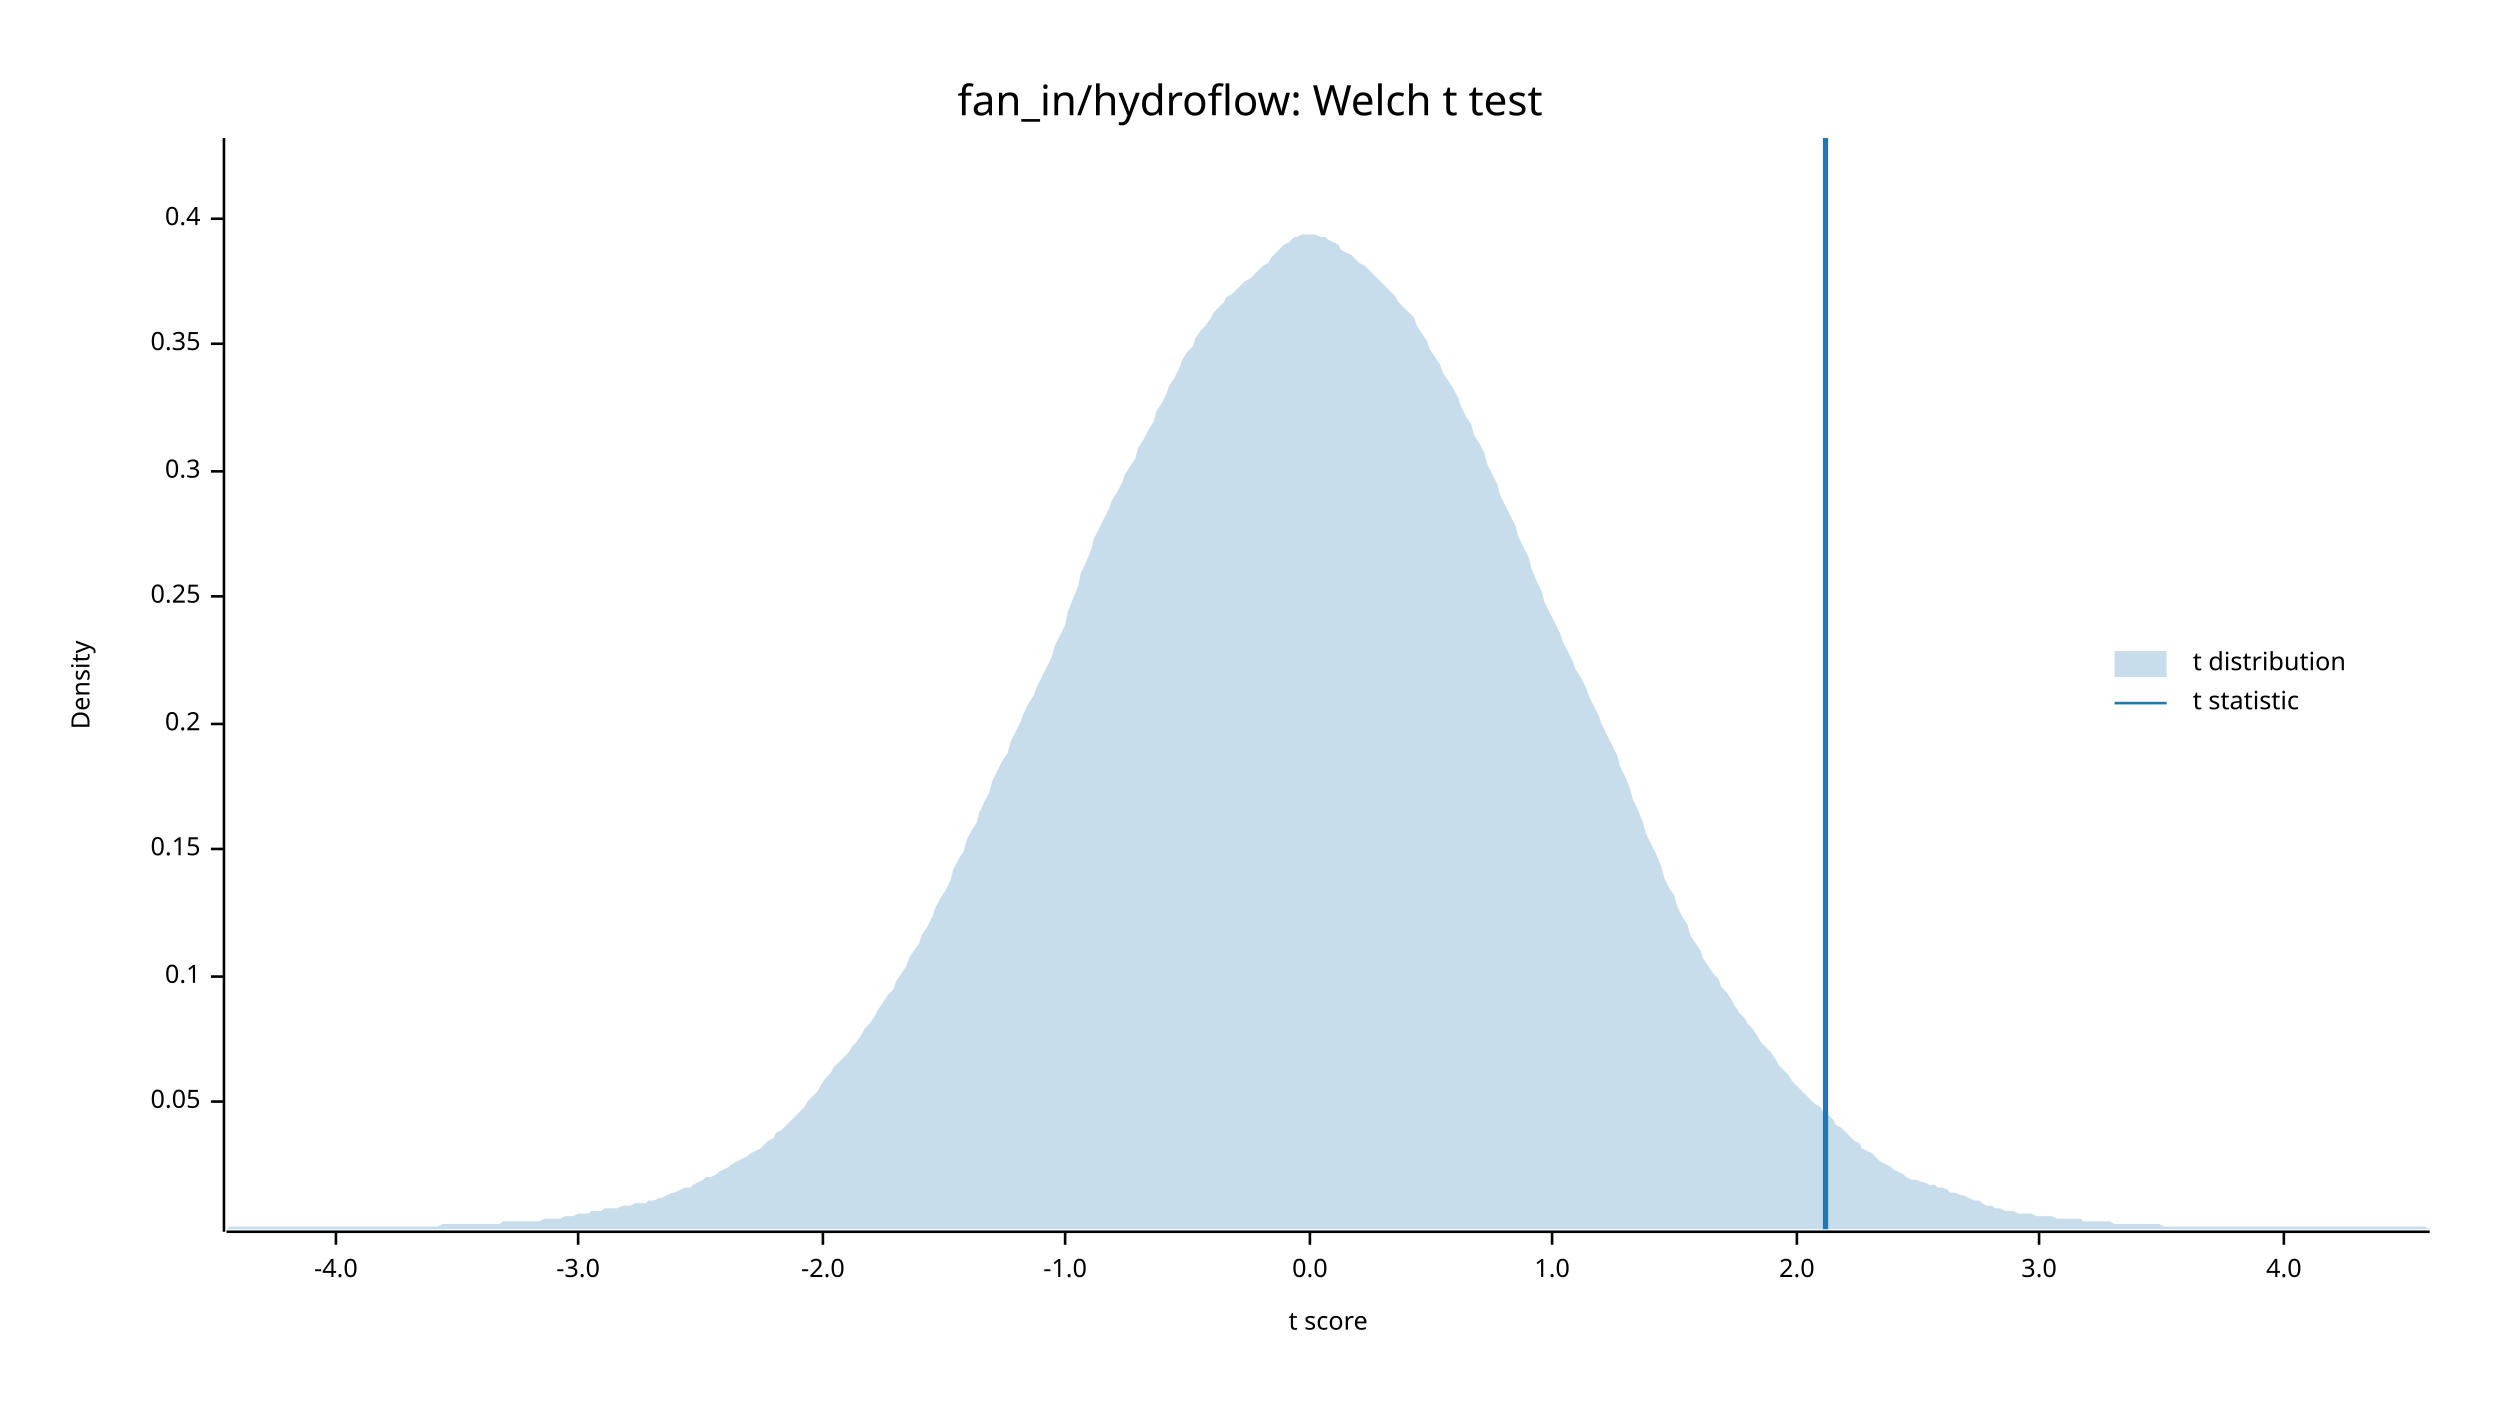
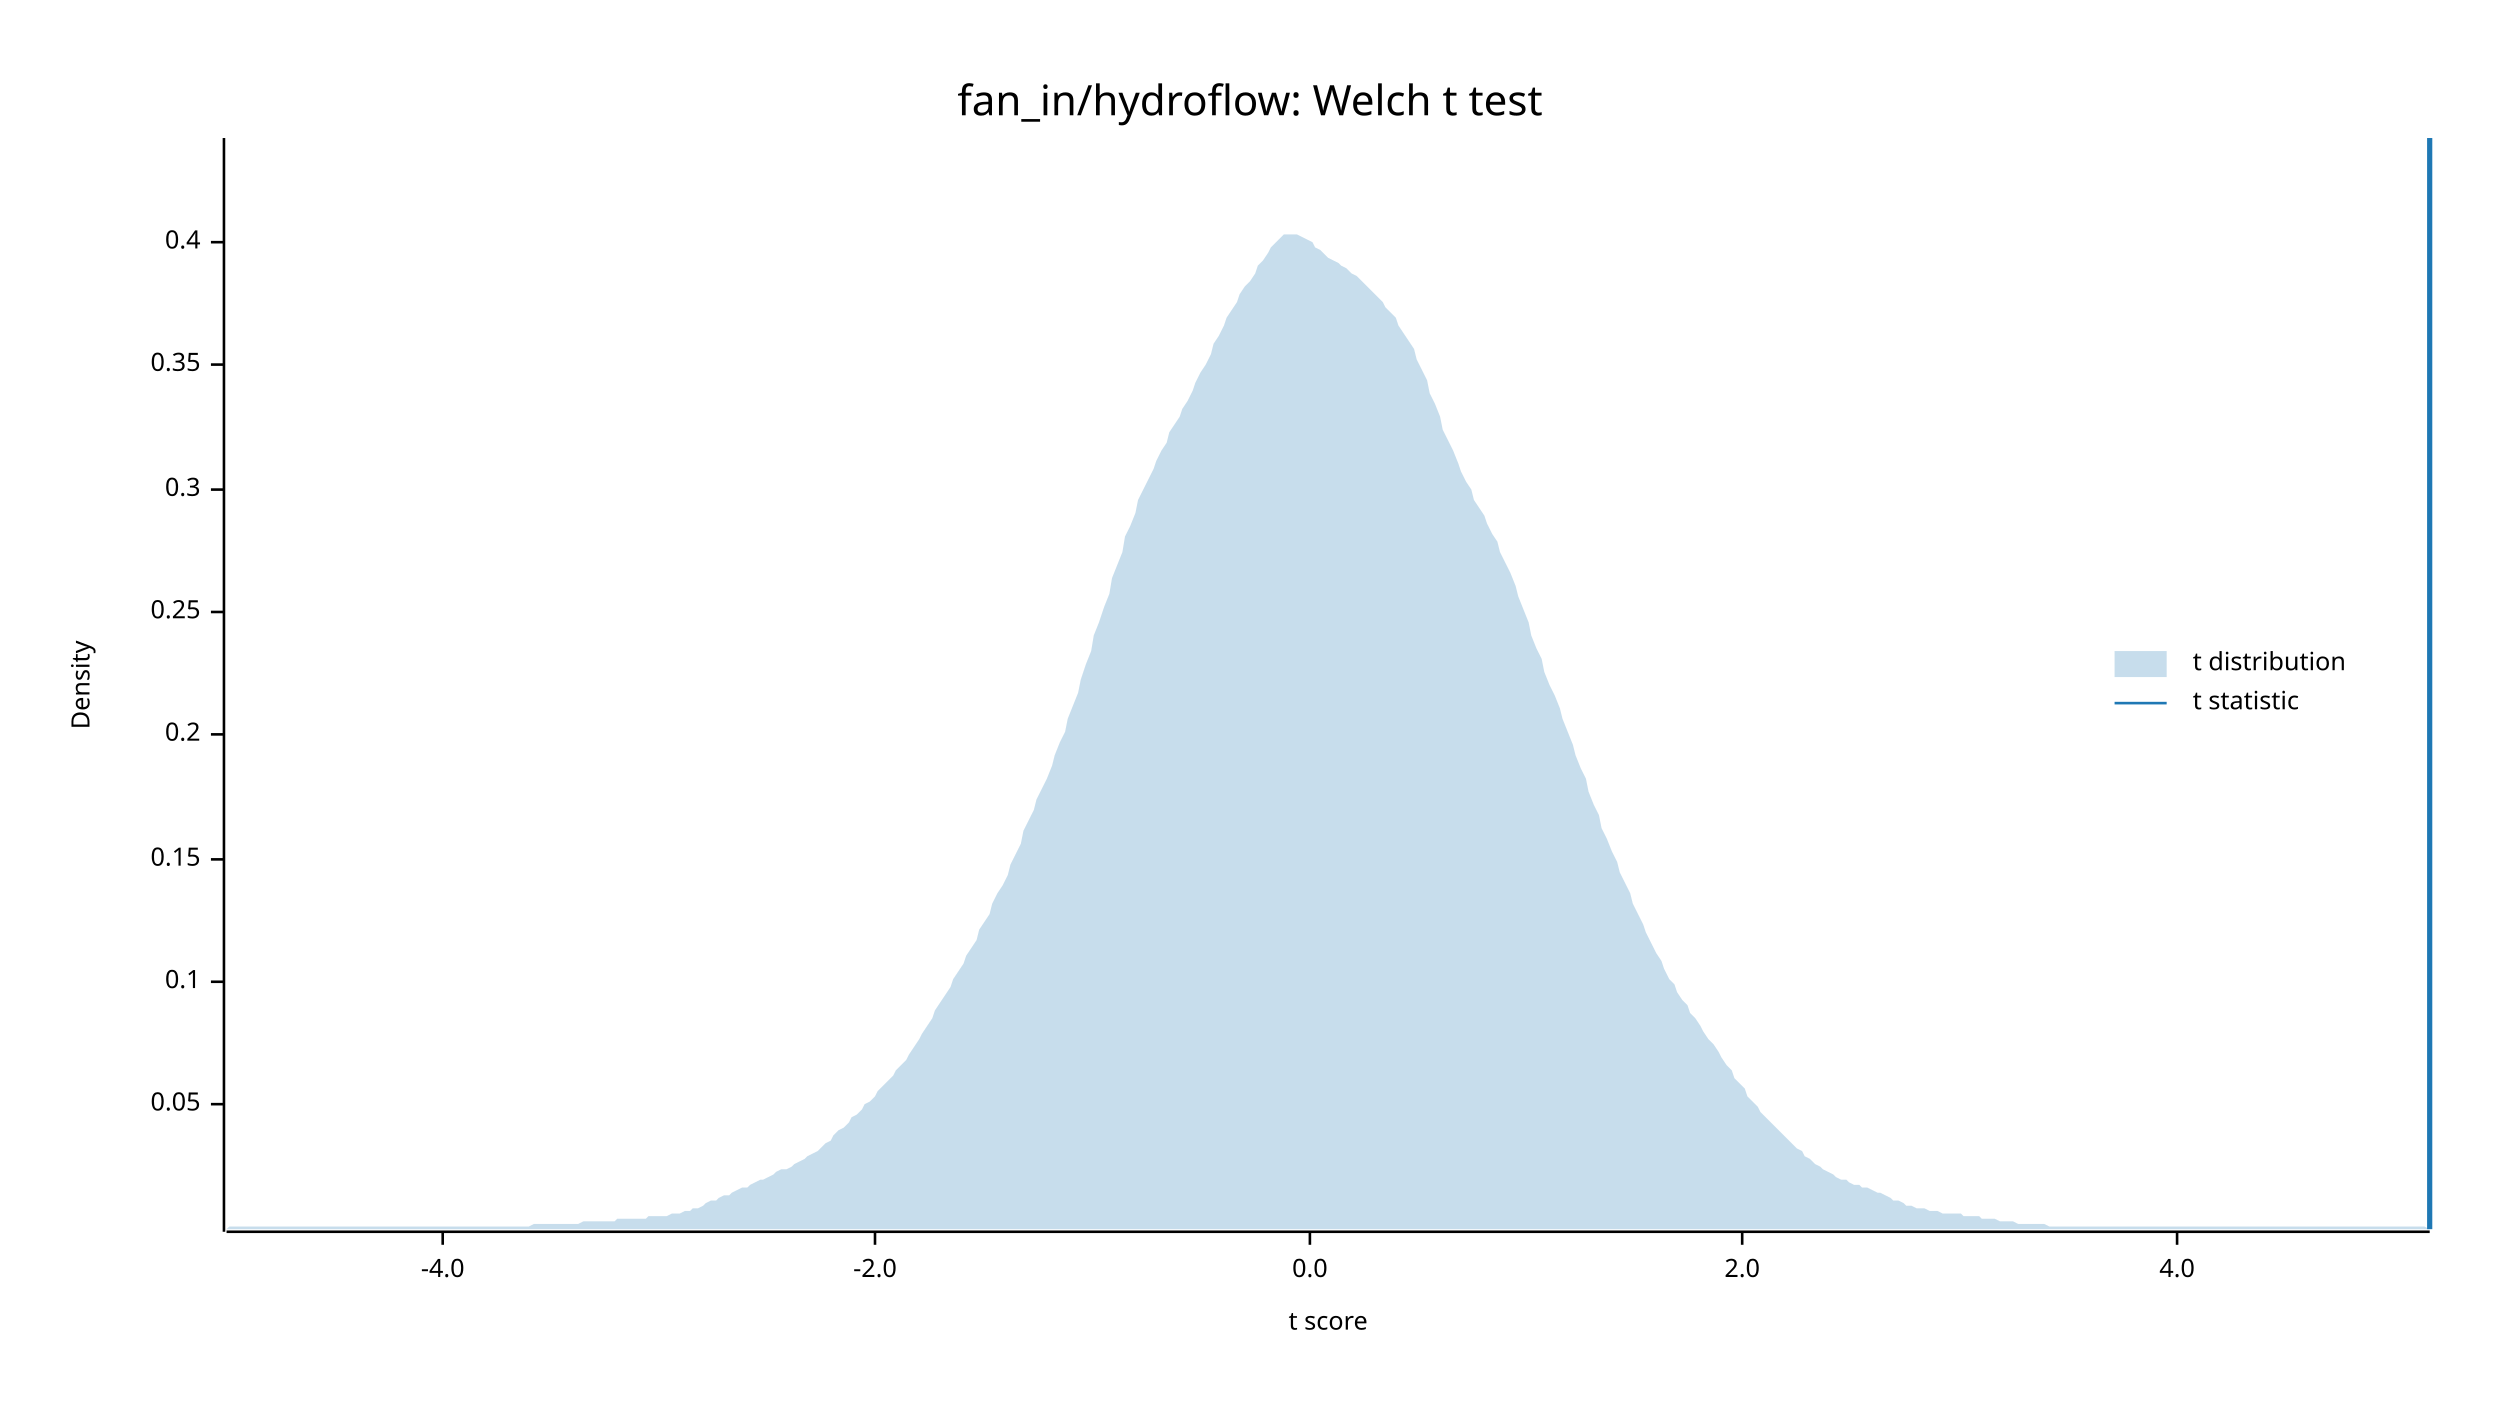
<svg xmlns="http://www.w3.org/2000/svg" width="960" height="540" viewBox="0 0 960 540">
  <text x="480" y="32" dy="0.76em" text-anchor="middle" font-family="sans-serif" font-size="16.129" opacity="1" fill="#000000">
fan_in/hydroflow: Welch t test
</text>
  <text x="27" y="263" dy="0.76em" text-anchor="middle" font-family="sans-serif" font-size="9.677" opacity="1" fill="#000000" transform="rotate(270, 27, 263)">
Density
</text>
  <text x="510" y="513" dy="-0.5ex" text-anchor="middle" font-family="sans-serif" font-size="9.677" opacity="1" fill="#000000">
t score
</text>
  <polyline fill="none" opacity="1" stroke="#000000" stroke-width="1" points="86,53 86,473 " />
-   <text x="77" y="423" dy="0.5ex" text-anchor="end" font-family="sans-serif" font-size="9.677" opacity="1" fill="#000000">
+   <text x="77" y="424" dy="0.5ex" text-anchor="end" font-family="sans-serif" font-size="9.677" opacity="1" fill="#000000">
0.05
</text>
-   <polyline fill="none" opacity="1" stroke="#000000" stroke-width="1" points="81,423 86,423 " />
-   <text x="77" y="375" dy="0.5ex" text-anchor="end" font-family="sans-serif" font-size="9.677" opacity="1" fill="#000000">
+   <polyline fill="none" opacity="1" stroke="#000000" stroke-width="1" points="81,424 86,424 " />
+   <text x="77" y="377" dy="0.5ex" text-anchor="end" font-family="sans-serif" font-size="9.677" opacity="1" fill="#000000">
0.1
</text>
-   <polyline fill="none" opacity="1" stroke="#000000" stroke-width="1" points="81,375 86,375 " />
-   <text x="77" y="326" dy="0.5ex" text-anchor="end" font-family="sans-serif" font-size="9.677" opacity="1" fill="#000000">
+   <polyline fill="none" opacity="1" stroke="#000000" stroke-width="1" points="81,377 86,377 " />
+   <text x="77" y="330" dy="0.5ex" text-anchor="end" font-family="sans-serif" font-size="9.677" opacity="1" fill="#000000">
0.15
</text>
-   <polyline fill="none" opacity="1" stroke="#000000" stroke-width="1" points="81,326 86,326 " />
-   <text x="77" y="278" dy="0.5ex" text-anchor="end" font-family="sans-serif" font-size="9.677" opacity="1" fill="#000000">
+   <polyline fill="none" opacity="1" stroke="#000000" stroke-width="1" points="81,330 86,330 " />
+   <text x="77" y="282" dy="0.5ex" text-anchor="end" font-family="sans-serif" font-size="9.677" opacity="1" fill="#000000">
0.2
</text>
-   <polyline fill="none" opacity="1" stroke="#000000" stroke-width="1" points="81,278 86,278 " />
-   <text x="77" y="229" dy="0.5ex" text-anchor="end" font-family="sans-serif" font-size="9.677" opacity="1" fill="#000000">
+   <polyline fill="none" opacity="1" stroke="#000000" stroke-width="1" points="81,282 86,282 " />
+   <text x="77" y="235" dy="0.5ex" text-anchor="end" font-family="sans-serif" font-size="9.677" opacity="1" fill="#000000">
0.25
</text>
-   <polyline fill="none" opacity="1" stroke="#000000" stroke-width="1" points="81,229 86,229 " />
-   <text x="77" y="181" dy="0.5ex" text-anchor="end" font-family="sans-serif" font-size="9.677" opacity="1" fill="#000000">
+   <polyline fill="none" opacity="1" stroke="#000000" stroke-width="1" points="81,235 86,235 " />
+   <text x="77" y="188" dy="0.5ex" text-anchor="end" font-family="sans-serif" font-size="9.677" opacity="1" fill="#000000">
0.3
</text>
-   <polyline fill="none" opacity="1" stroke="#000000" stroke-width="1" points="81,181 86,181 " />
-   <text x="77" y="132" dy="0.5ex" text-anchor="end" font-family="sans-serif" font-size="9.677" opacity="1" fill="#000000">
+   <polyline fill="none" opacity="1" stroke="#000000" stroke-width="1" points="81,188 86,188 " />
+   <text x="77" y="140" dy="0.5ex" text-anchor="end" font-family="sans-serif" font-size="9.677" opacity="1" fill="#000000">
0.35
</text>
-   <polyline fill="none" opacity="1" stroke="#000000" stroke-width="1" points="81,132 86,132 " />
-   <text x="77" y="84" dy="0.5ex" text-anchor="end" font-family="sans-serif" font-size="9.677" opacity="1" fill="#000000">
+   <polyline fill="none" opacity="1" stroke="#000000" stroke-width="1" points="81,140 86,140 " />
+   <text x="77" y="93" dy="0.5ex" text-anchor="end" font-family="sans-serif" font-size="9.677" opacity="1" fill="#000000">
0.4
</text>
-   <polyline fill="none" opacity="1" stroke="#000000" stroke-width="1" points="81,84 86,84 " />
+   <polyline fill="none" opacity="1" stroke="#000000" stroke-width="1" points="81,93 86,93 " />
  <polyline fill="none" opacity="1" stroke="#000000" stroke-width="1" points="87,473 933,473 " />
-   <text x="129" y="483" dy="0.76em" text-anchor="middle" font-family="sans-serif" font-size="9.677" opacity="1" fill="#000000">
+   <text x="170" y="483" dy="0.76em" text-anchor="middle" font-family="sans-serif" font-size="9.677" opacity="1" fill="#000000">
-4.0
</text>
-   <polyline fill="none" opacity="1" stroke="#000000" stroke-width="1" points="129,473 129,478 " />
-   <text x="222" y="483" dy="0.76em" text-anchor="middle" font-family="sans-serif" font-size="9.677" opacity="1" fill="#000000">
- -3.0
- </text>
-   <polyline fill="none" opacity="1" stroke="#000000" stroke-width="1" points="222,473 222,478 " />
-   <text x="316" y="483" dy="0.76em" text-anchor="middle" font-family="sans-serif" font-size="9.677" opacity="1" fill="#000000">
+   <polyline fill="none" opacity="1" stroke="#000000" stroke-width="1" points="170,473 170,478 " />
+   <text x="336" y="483" dy="0.76em" text-anchor="middle" font-family="sans-serif" font-size="9.677" opacity="1" fill="#000000">
-2.0
</text>
-   <polyline fill="none" opacity="1" stroke="#000000" stroke-width="1" points="316,473 316,478 " />
-   <text x="409" y="483" dy="0.76em" text-anchor="middle" font-family="sans-serif" font-size="9.677" opacity="1" fill="#000000">
- -1.0
- </text>
-   <polyline fill="none" opacity="1" stroke="#000000" stroke-width="1" points="409,473 409,478 " />
+   <polyline fill="none" opacity="1" stroke="#000000" stroke-width="1" points="336,473 336,478 " />
  <text x="503" y="483" dy="0.76em" text-anchor="middle" font-family="sans-serif" font-size="9.677" opacity="1" fill="#000000">
0.0
</text>
  <polyline fill="none" opacity="1" stroke="#000000" stroke-width="1" points="503,473 503,478 " />
-   <text x="596" y="483" dy="0.76em" text-anchor="middle" font-family="sans-serif" font-size="9.677" opacity="1" fill="#000000">
- 1.0
- </text>
-   <polyline fill="none" opacity="1" stroke="#000000" stroke-width="1" points="596,473 596,478 " />
-   <text x="690" y="483" dy="0.76em" text-anchor="middle" font-family="sans-serif" font-size="9.677" opacity="1" fill="#000000">
+   <text x="669" y="483" dy="0.76em" text-anchor="middle" font-family="sans-serif" font-size="9.677" opacity="1" fill="#000000">
2.0
</text>
-   <polyline fill="none" opacity="1" stroke="#000000" stroke-width="1" points="690,473 690,478 " />
-   <text x="783" y="483" dy="0.76em" text-anchor="middle" font-family="sans-serif" font-size="9.677" opacity="1" fill="#000000">
- 3.0
- </text>
-   <polyline fill="none" opacity="1" stroke="#000000" stroke-width="1" points="783,473 783,478 " />
-   <text x="877" y="483" dy="0.76em" text-anchor="middle" font-family="sans-serif" font-size="9.677" opacity="1" fill="#000000">
+   <polyline fill="none" opacity="1" stroke="#000000" stroke-width="1" points="669,473 669,478 " />
+   <text x="836" y="483" dy="0.76em" text-anchor="middle" font-family="sans-serif" font-size="9.677" opacity="1" fill="#000000">
4.0
</text>
-   <polyline fill="none" opacity="1" stroke="#000000" stroke-width="1" points="877,473 877,478 " />
-   <polygon opacity="0.25" fill="#1F78B4" points="87,472 88,471 90,471 92,471 93,471 95,471 97,471 98,471 100,471 102,471 103,471 105,471 107,471 109,471 110,471 112,471 114,471 115,471 117,471 119,471 120,471 122,471 124,471 125,471 127,471 129,471 131,471 132,471 134,471 136,471 137,471 139,471 141,471 142,471 144,471 146,471 148,471 149,471 151,471 153,471 154,471 156,471 158,471 159,471 161,471 163,471 164,471 166,471 168,471 170,470 171,470 173,470 175,470 176,470 178,470 180,470 181,470 183,470 185,470 187,470 188,470 190,470 192,470 193,469 195,469 197,469 198,469 200,469 202,469 203,469 205,469 207,469 209,468 210,468 212,468 214,468 215,468 217,467 219,467 220,467 222,466 224,466 226,466 227,465 229,465 231,465 232,464 234,464 236,464 237,464 239,463 241,463 242,463 244,462 246,462 248,462 249,461 251,461 253,460 254,460 256,459 258,458 259,458 261,457 263,456 265,456 266,455 268,454 270,453 271,452 273,452 275,451 276,450 278,449 280,448 281,447 283,446 285,445 287,444 288,443 290,442 292,441 293,440 295,438 297,437 298,435 300,434 302,432 304,430 305,429 307,427 309,425 310,423 312,421 314,419 315,417 317,414 319,412 320,410 322,408 324,406 326,404 327,402 329,400 331,397 332,395 334,393 336,390 337,388 339,385 341,382 343,380 344,377 346,374 348,371 349,368 351,365 353,362 354,359 356,356 358,352 359,349 361,345 363,342 365,338 366,334 368,330 370,327 371,323 373,319 375,316 376,312 378,308 380,304 381,300 383,296 385,292 387,289 388,285 390,281 392,277 393,274 395,270 397,267 398,264 400,260 402,256 404,252 405,248 407,244 409,240 410,235 412,230 414,225 415,220 417,216 419,211 420,207 422,203 424,199 426,195 427,192 429,189 431,185 432,182 434,179 436,176 437,172 439,169 441,165 443,162 444,158 446,155 448,151 449,148 451,145 453,141 454,138 456,135 458,133 459,130 461,127 463,125 465,122 466,120 468,118 470,116 471,114 473,113 475,111 476,110 478,108 480,107 482,105 483,104 485,102 487,101 488,99 490,97 492,95 493,94 495,93 497,91 498,91 500,90 502,90 504,90 505,90 507,91 509,91 510,92 512,93 514,94 515,96 517,97 519,98 521,100 522,101 524,102 526,104 527,105 529,107 531,109 532,110 534,112 536,114 537,116 539,118 541,120 543,122 544,125 546,128 548,131 549,134 551,137 553,140 554,143 556,146 558,149 560,153 561,156 563,160 565,163 566,167 568,170 570,174 571,178 573,182 575,186 576,190 578,194 580,198 582,202 583,206 585,210 587,214 588,218 590,223 592,227 593,231 595,235 597,239 599,243 600,246 602,250 604,254 605,257 607,260 609,264 610,267 612,271 614,275 615,278 617,282 619,286 621,290 622,294 624,298 626,303 627,307 629,311 631,316 632,320 634,324 636,328 638,333 639,337 641,341 643,344 644,348 646,352 648,355 649,359 651,362 653,365 654,368 656,371 658,374 660,376 661,379 663,381 665,384 666,386 668,389 670,391 671,393 673,395 675,398 676,400 678,402 680,404 682,407 683,409 685,411 687,413 688,415 690,417 692,419 693,420 695,422 697,424 699,425 700,427 702,428 704,430 705,432 707,433 709,435 710,436 712,438 714,439 715,441 717,442 719,443 721,445 722,446 724,447 726,448 727,449 729,450 731,451 732,452 734,453 736,453 738,454 739,454 741,455 743,455 744,456 746,456 748,457 749,458 751,458 753,459 754,459 756,460 758,461 760,461 761,462 763,463 765,463 766,464 768,464 770,465 771,465 773,465 775,466 777,466 778,466 780,466 782,467 783,467 785,467 787,467 788,467 790,468 792,468 793,468 795,468 797,468 799,468 800,469 802,469 804,469 805,469 807,469 809,469 810,469 812,470 814,470 816,470 817,470 819,470 821,470 822,470 824,470 826,470 827,470 829,470 831,471 832,471 834,471 836,471 838,471 839,471 841,471 843,471 844,471 846,471 848,471 849,471 851,471 853,471 855,471 856,471 858,471 860,471 861,471 863,471 865,471 866,471 868,471 870,471 871,471 873,471 875,471 877,471 878,471 880,471 882,471 883,471 885,471 887,471 888,471 890,471 892,471 894,471 895,471 897,471 899,471 900,471 902,471 904,471 905,471 907,471 909,471 910,471 912,471 914,471 916,471 917,471 919,471 921,471 922,471 924,471 926,471 927,471 929,471 931,471 933,472 933,472 87,472 " />
-   <polyline fill="none" opacity="1" stroke="#1F78B4" stroke-width="2" points="701,472 701,53 " />
+   <polyline fill="none" opacity="1" stroke="#000000" stroke-width="1" points="836,473 836,478 " />
+   <polygon opacity="0.25" fill="#1F78B4" points="87,472 88,471 90,471 92,471 93,471 95,471 97,471 98,471 100,471 102,471 103,471 105,471 107,471 109,471 110,471 112,471 114,471 115,471 117,471 119,471 120,471 122,471 124,471 125,471 127,471 129,471 131,471 132,471 134,471 136,471 137,471 139,471 141,471 142,471 144,471 146,471 148,471 149,471 151,471 153,471 154,471 156,471 158,471 159,471 161,471 163,471 164,471 166,471 168,471 170,471 171,471 173,471 175,471 176,471 178,471 180,471 181,471 183,471 185,471 187,471 188,471 190,471 192,471 193,471 195,471 197,471 198,471 200,471 202,471 203,471 205,470 207,470 209,470 210,470 212,470 214,470 215,470 217,470 219,470 220,470 222,470 224,469 226,469 227,469 229,469 231,469 232,469 234,469 236,469 237,468 239,468 241,468 242,468 244,468 246,468 248,468 249,467 251,467 253,467 254,467 256,467 258,466 259,466 261,466 263,465 265,465 266,464 268,464 270,463 271,462 273,461 275,461 276,460 278,459 280,459 281,458 283,457 285,456 287,456 288,455 290,454 292,453 293,453 295,452 297,451 298,450 300,449 302,449 304,448 305,447 307,446 309,445 310,444 312,443 314,442 315,441 317,439 319,438 320,436 322,434 324,433 326,431 327,429 329,428 331,426 332,424 334,423 336,421 337,419 339,417 341,415 343,413 344,411 346,409 348,407 349,405 351,402 353,399 354,397 356,394 358,391 359,388 361,385 363,382 365,379 366,376 368,373 370,370 371,367 373,364 375,361 376,357 378,354 380,351 381,347 383,343 385,340 387,336 388,332 390,328 392,324 393,319 395,315 397,311 398,307 400,303 402,299 404,294 405,290 407,285 409,281 410,276 412,271 414,266 415,261 417,255 419,250 420,244 422,239 424,233 426,228 427,222 429,217 431,212 432,206 434,202 436,197 437,192 439,188 441,184 443,180 444,177 446,173 448,170 449,166 451,163 453,160 454,157 456,154 458,150 459,147 461,143 463,140 465,136 466,132 468,129 470,125 471,122 473,119 475,116 476,113 478,110 480,108 482,105 483,102 485,100 487,97 488,95 490,93 492,91 493,90 495,90 497,90 498,90 500,91 502,92 504,93 505,95 507,96 509,98 510,99 512,100 514,101 515,102 517,103 519,105 521,106 522,107 524,109 526,111 527,112 529,114 531,116 532,118 534,120 536,122 537,125 539,128 541,131 543,134 544,138 546,142 548,146 549,151 551,155 553,160 554,165 556,169 558,173 560,178 561,181 563,185 565,188 566,192 568,195 570,198 571,201 573,205 575,208 576,212 578,216 580,220 582,225 583,229 585,234 587,239 588,244 590,249 592,253 593,258 595,263 597,267 599,272 600,276 602,281 604,286 605,290 607,295 609,299 610,304 612,309 614,313 615,318 617,322 619,327 621,331 622,335 624,339 626,343 627,347 629,351 631,355 632,358 634,362 636,366 638,369 639,372 641,376 643,378 644,381 646,384 648,386 649,389 651,391 653,394 654,396 656,399 658,401 660,404 661,406 663,409 665,411 666,414 668,416 670,418 671,421 673,423 675,425 676,427 678,429 680,431 682,433 683,434 685,436 687,438 688,439 690,441 692,442 693,444 695,445 697,447 699,448 700,449 702,450 704,451 705,452 707,453 709,453 710,454 712,455 714,455 715,456 717,456 719,457 721,458 722,458 724,459 726,460 727,461 729,461 731,462 732,463 734,463 736,464 738,464 739,464 741,465 743,465 744,465 746,466 748,466 749,466 751,466 753,466 754,467 756,467 758,467 760,467 761,468 763,468 765,468 766,468 768,469 770,469 771,469 773,469 775,470 777,470 778,470 780,470 782,470 783,470 785,470 787,471 788,471 790,471 792,471 793,471 795,471 797,471 799,471 800,471 802,471 804,471 805,471 807,471 809,471 810,471 812,471 814,471 816,471 817,471 819,471 821,471 822,471 824,471 826,471 827,471 829,471 831,471 832,471 834,471 836,471 838,471 839,471 841,471 843,471 844,471 846,471 848,471 849,471 851,471 853,471 855,471 856,471 858,471 860,471 861,471 863,471 865,471 866,471 868,471 870,471 871,471 873,471 875,471 877,471 878,471 880,471 882,471 883,471 885,471 887,471 888,471 890,471 892,471 894,471 895,471 897,471 899,471 900,471 902,471 904,471 905,471 907,471 909,471 910,471 912,471 914,471 916,471 917,471 919,471 921,471 922,471 924,471 926,471 927,471 929,471 931,471 933,472 933,472 87,472 " />
+   <polyline fill="none" opacity="1" stroke="#1F78B4" stroke-width="2" points="933,472 933,53 " />
  <text x="842" y="250" dy="0.76em" text-anchor="start" font-family="sans-serif" font-size="9.677" opacity="1" fill="#000000">
t distribution
</text>
  <text x="842" y="265" dy="0.76em" text-anchor="start" font-family="sans-serif" font-size="9.677" opacity="1" fill="#000000">
t statistic
</text>
  <rect x="812" y="250" width="20" height="10" opacity="0.25" fill="#1F78B4" stroke="none" />
  <polyline fill="none" opacity="1" stroke="#1F78B4" stroke-width="1" points="812,270 832,270 " />
</svg>
